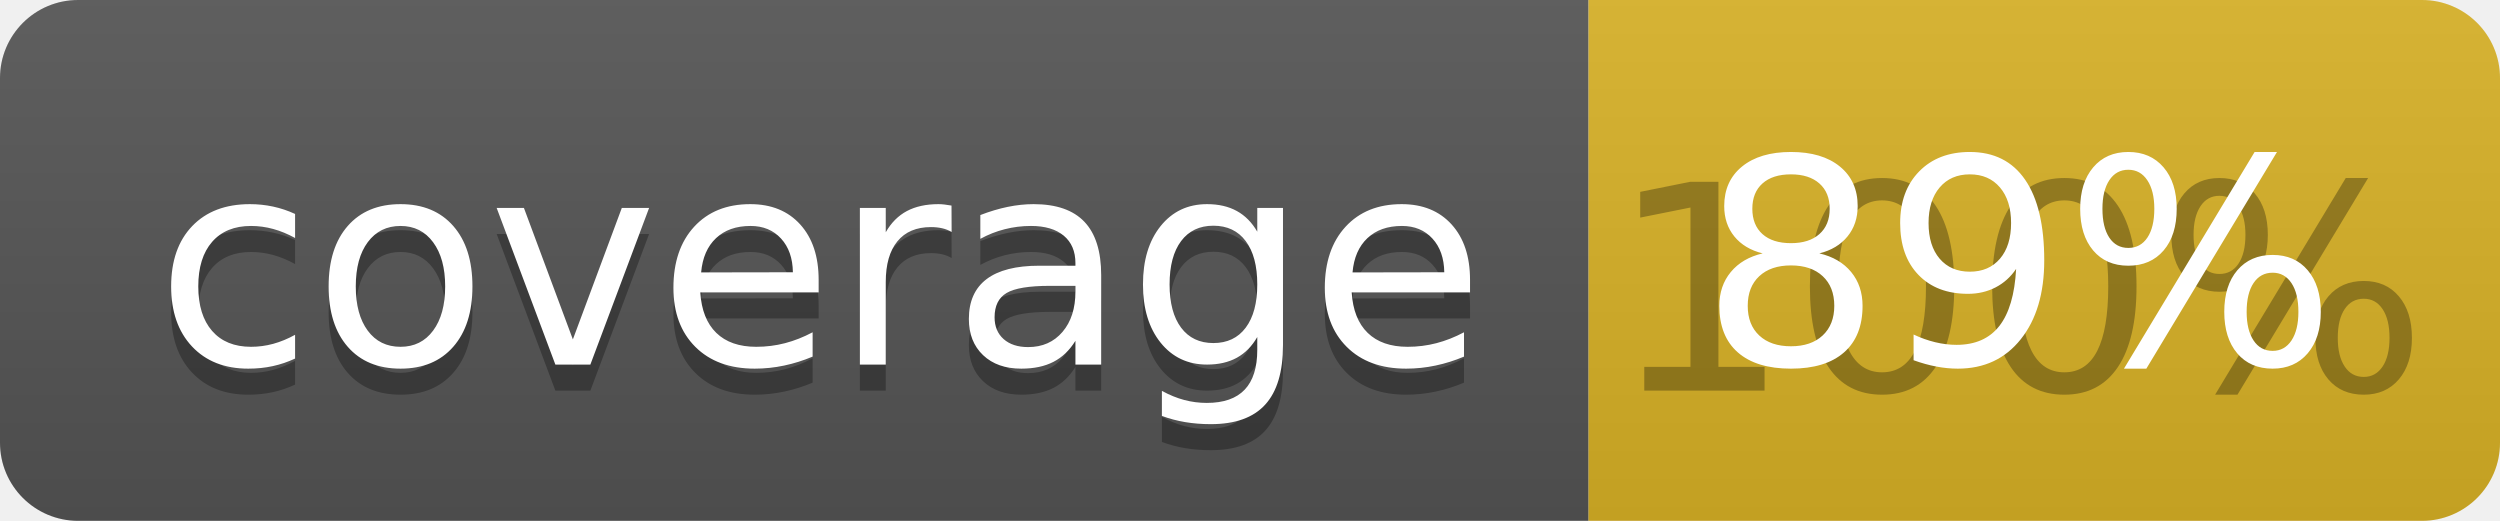
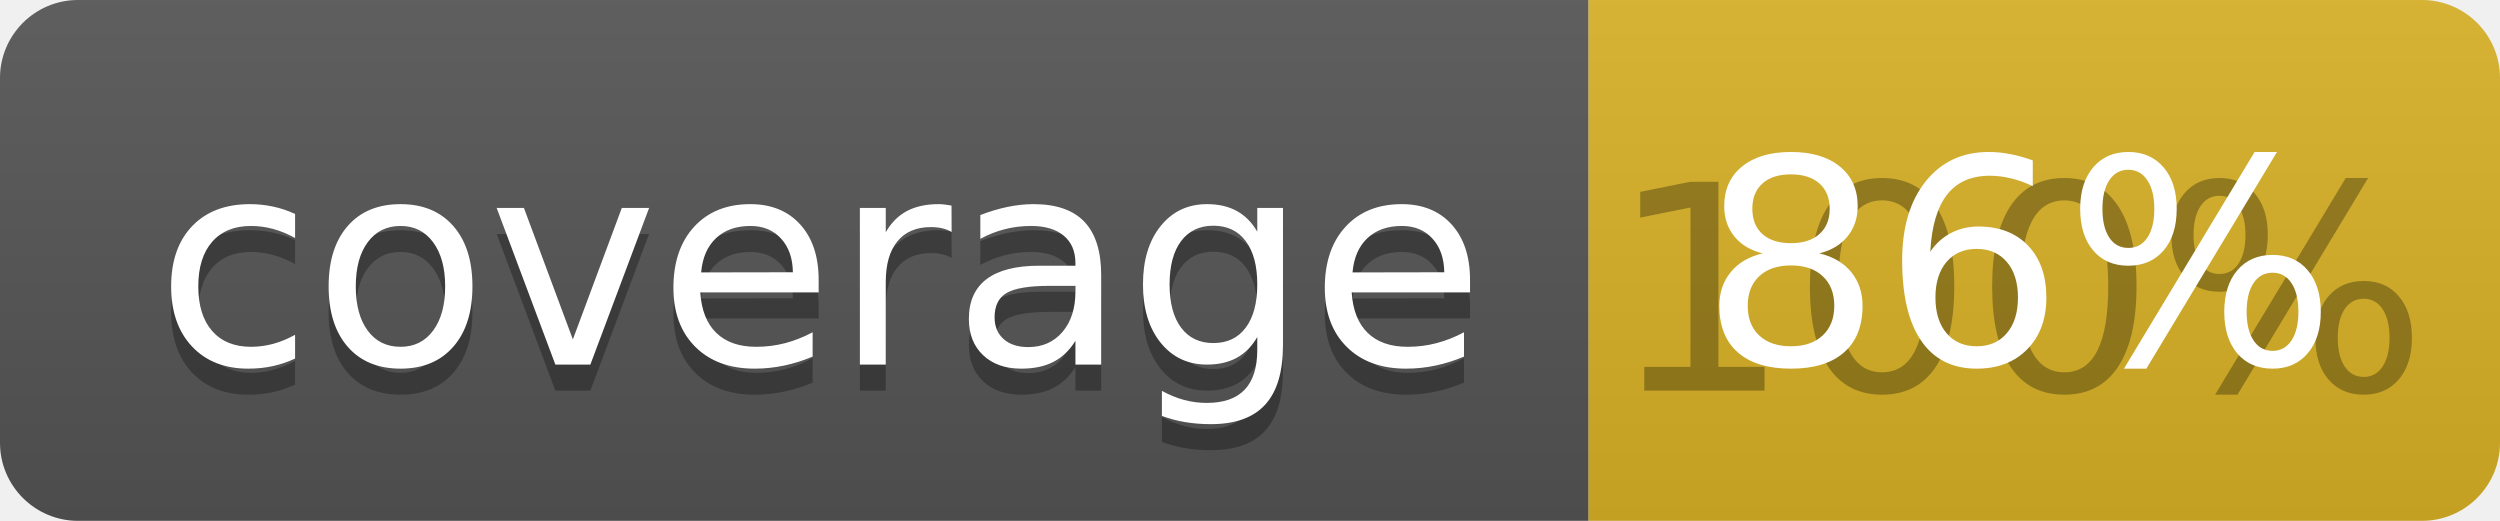
<svg xmlns="http://www.w3.org/2000/svg" width="96" height="20">
  <linearGradient id="b" x2="0" y2="100%">
    <stop offset="0" stop-color="#bbb" stop-opacity=".1" />
    <stop offset="1" stop-opacity=".1" />
  </linearGradient>
  <clipPath id="a">
    <rect width="96" height="20" rx="3" fill="#fff" />
  </clipPath>
  <g clip-path="url(#a)">
    <path fill="#555" d="M0 0h61v20H0z" />
    <path fill="#D9B226" d="M61 0h35v20H61z" />
    <path fill="url(#b)" d="M0 0h96v20H0z" />
  </g>
  <g fill="#fff" text-anchor="middle" font-family="DejaVu Sans,Verdana,Geneva,sans-serif" font-size="110">
    <text x="315" y="150" fill="#010101" fill-opacity=".3" transform="scale(.1)" textLength="510">coverage</text>
    <text x="315" y="140" transform="scale(.1)" textLength="510">coverage</text>
    <text x="775" y="150" fill="#010101" fill-opacity=".3" transform="scale(.1)" textLength="250">100%</text>
-     <text x="775" y="140" transform="scale(.1)" textLength="250">89%</text>
+     <text x="775" y="140" transform="scale(.1)" textLength="250">86%</text>
  </g>
</svg>
